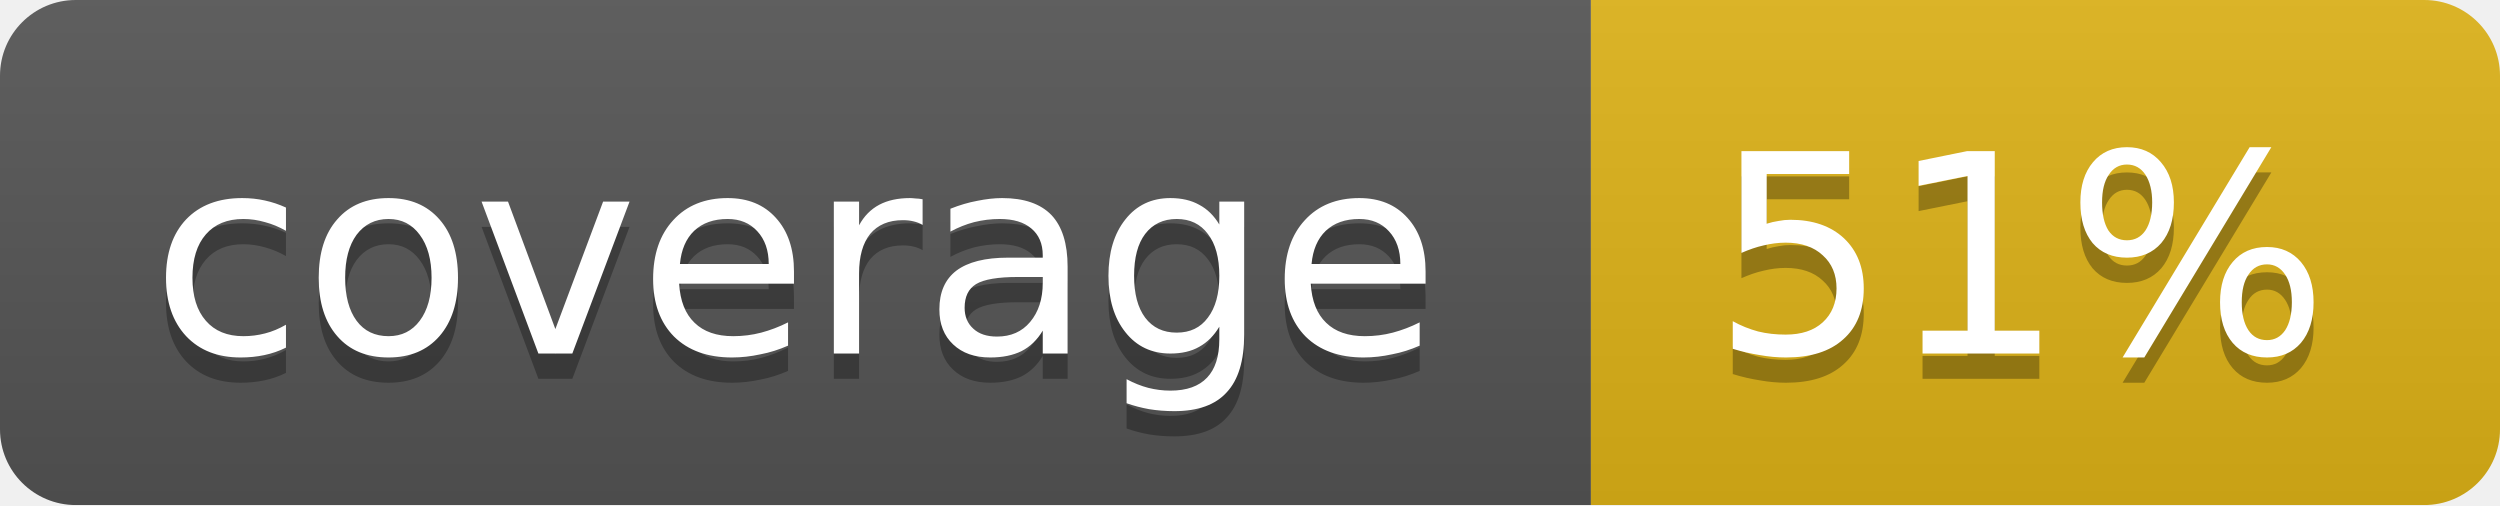
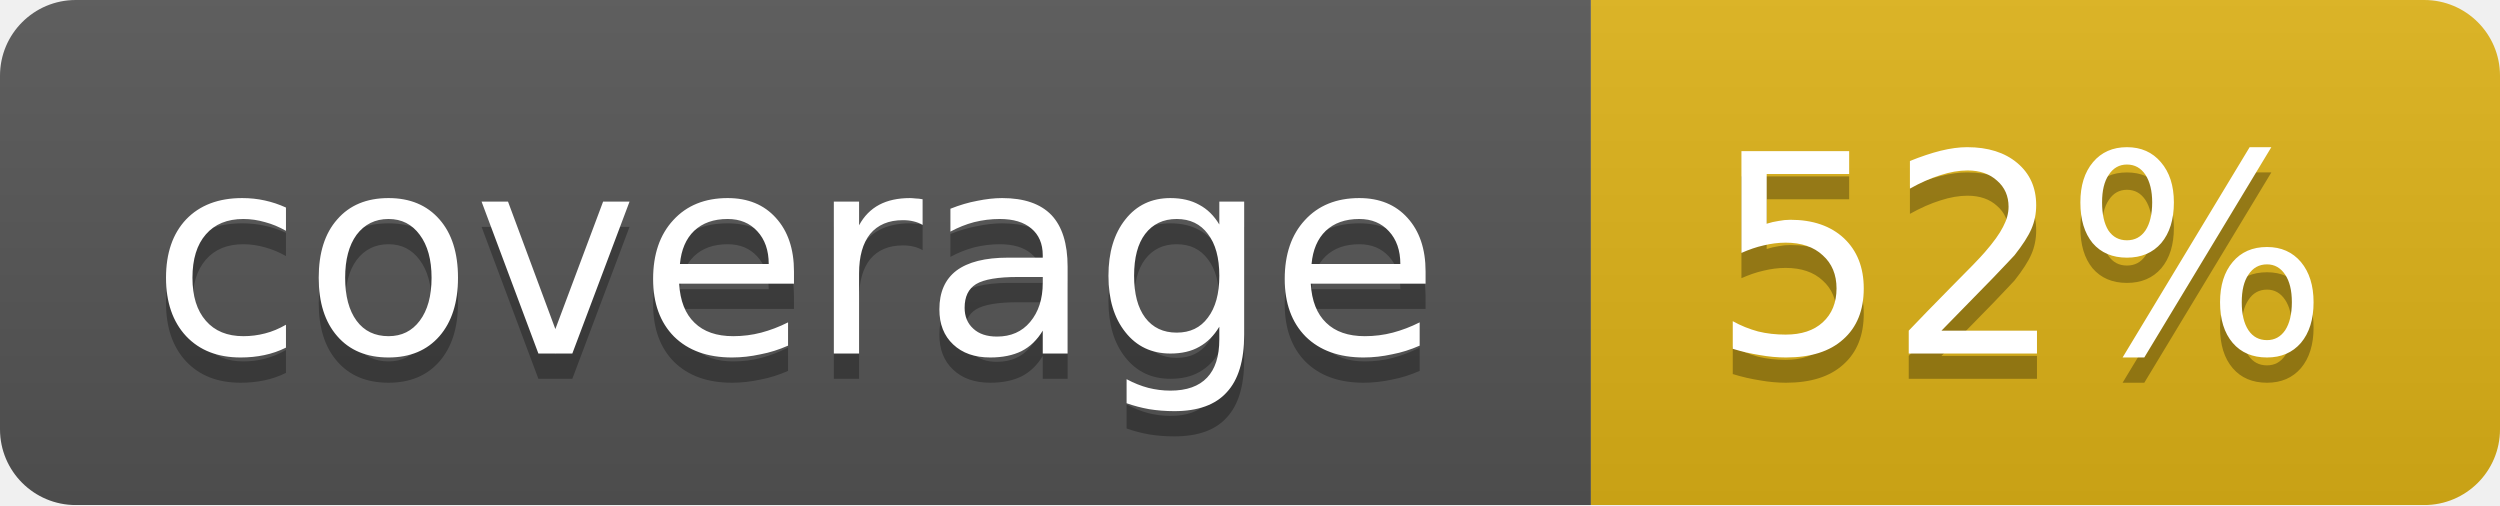
<svg xmlns="http://www.w3.org/2000/svg" width="99" height="20">
  <linearGradient id="b" x2="0" y2="100%">
    <stop offset="0" stop-color="#bbb" stop-opacity=".1" />
    <stop offset="1" stop-opacity=".1" />
  </linearGradient>
  <mask id="a">
    <rect width="99" height="20" rx="3" fill="#fff" />
  </mask>
  <g mask="url(#a)">
    <path fill="#555" d="M0 0h63v20H0z" />
    <path fill="#dfb317" d="M63 0h36v20H63z" />
    <path fill="url(#b)" d="M0 0h99v20H0z" />
  </g>
  <g fill="#fff" text-anchor="middle" font-family="DejaVu Sans,Verdana,Geneva,sans-serif" font-size="11">
    <text x="31.5" y="15" fill="#010101" fill-opacity=".3">coverage</text>
    <text x="31.5" y="14">coverage</text>
-     <text x="80" y="15" fill="#010101" fill-opacity=".3">51%</text>
-     <text x="80" y="14">51%</text>
+     <text x="80" y="15" fill="#010101" fill-opacity=".3">52%</text>
+     <text x="80" y="14">52%</text>
  </g>
</svg>
